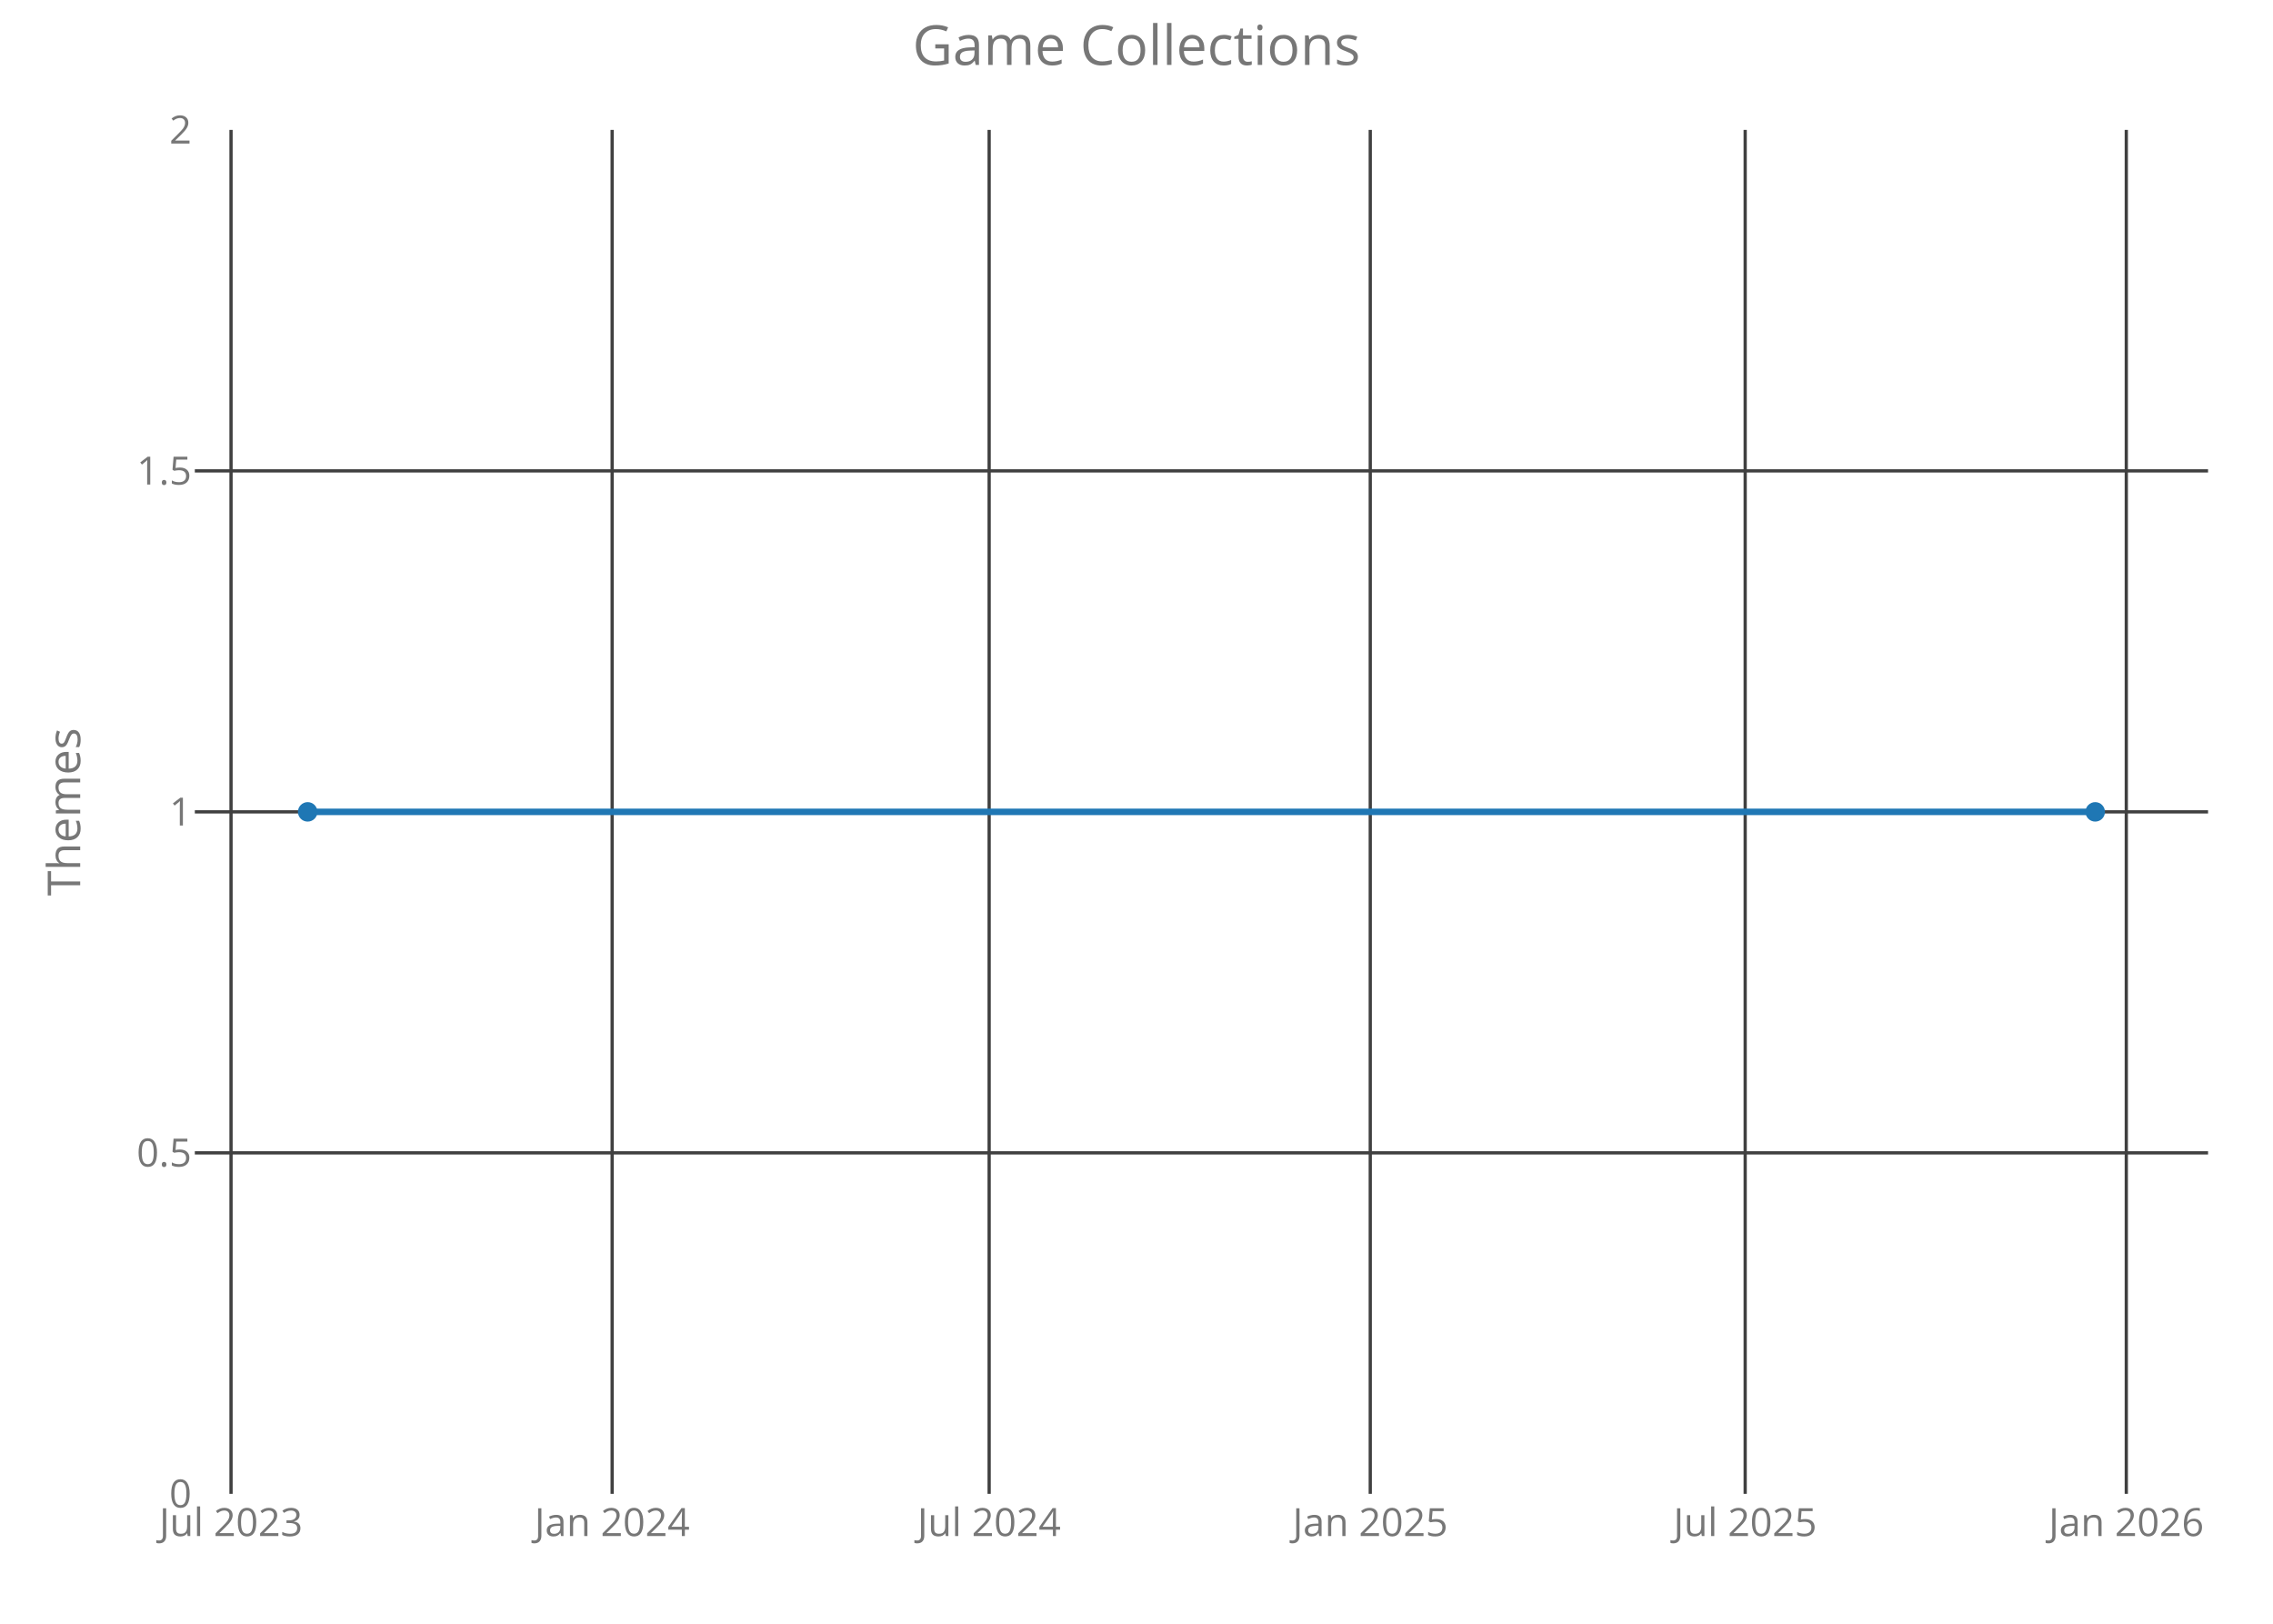
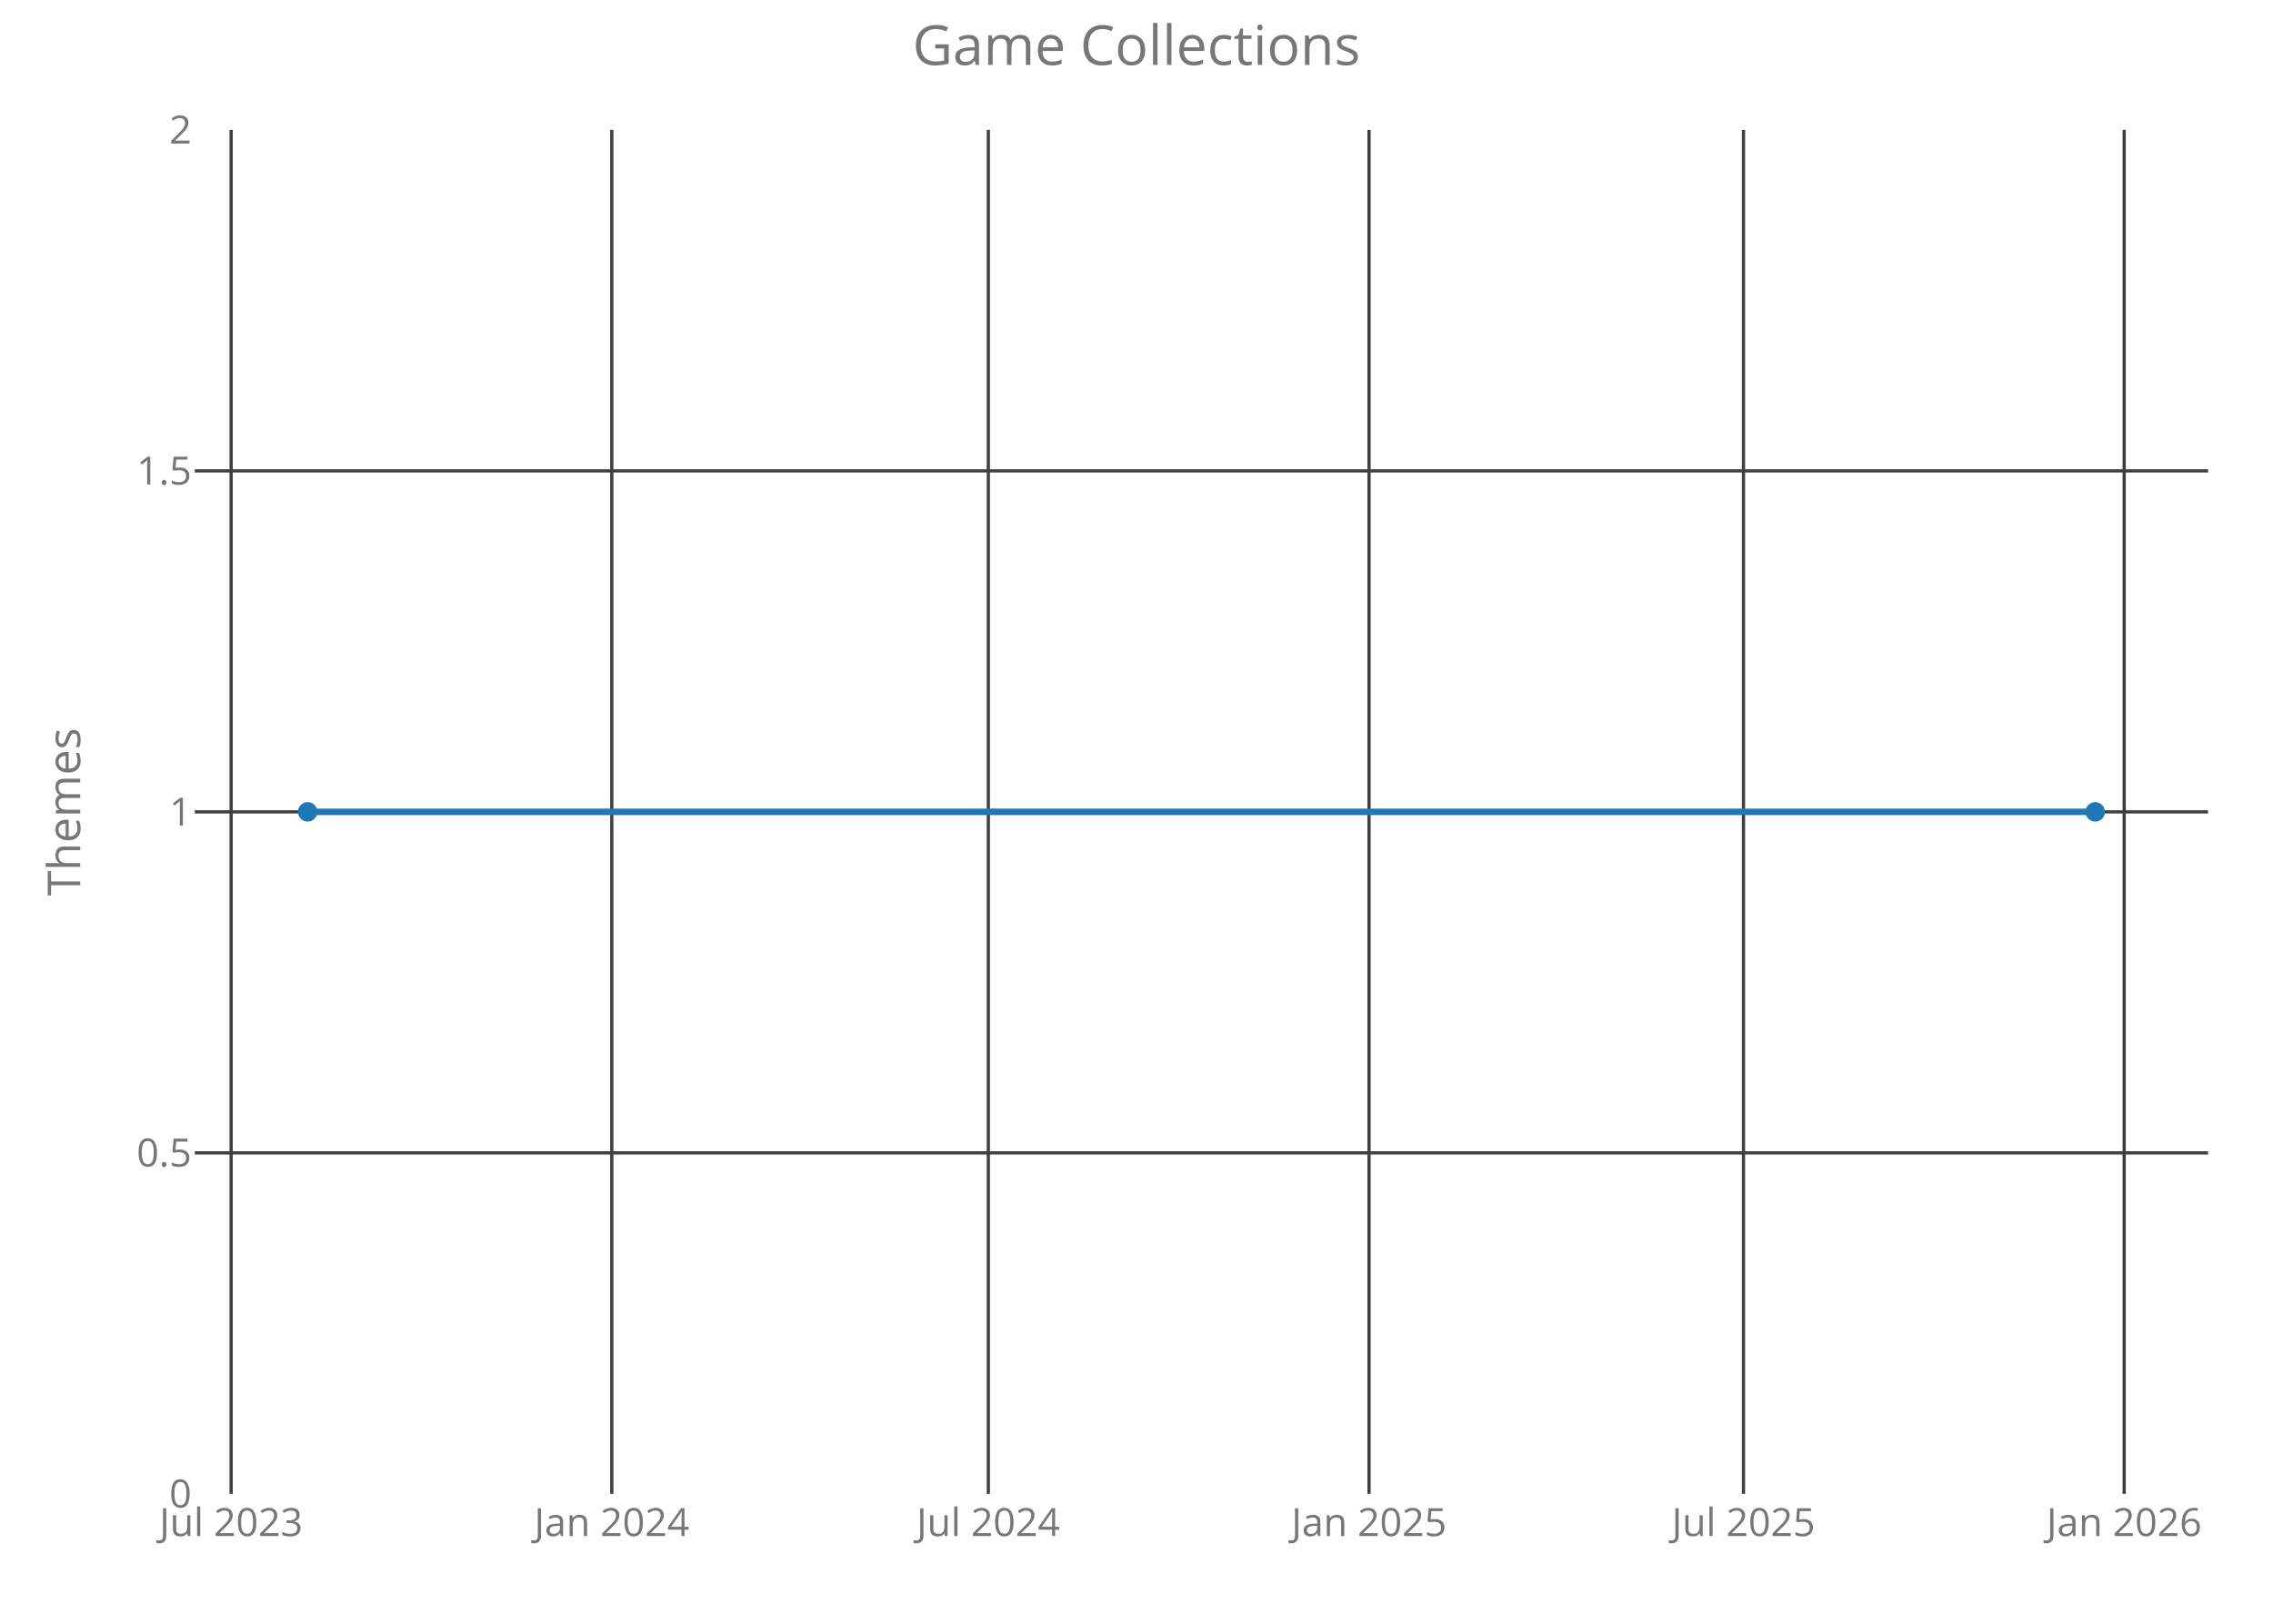
<svg xmlns="http://www.w3.org/2000/svg" class="main-svg" width="700" height="500" style="" viewBox="0 0 700 500">
  <rect x="0" y="0" width="700" height="500" style="fill: rgb(0, 0, 0); fill-opacity: 0;" />
-   <defs id="defs-88764e">
+   <defs id="defs-3298b6">
    <g class="clips">
-       <clipPath id="clip88764exyplot" class="plotclip">
+       <clipPath id="clip3298b6xyplot" class="plotclip">
        <rect width="620" height="420" />
      </clipPath>
-       <clipPath class="axesclip" id="clip88764ex">
+       <clipPath class="axesclip" id="clip3298b6x">
        <rect x="60" y="0" width="620" height="500" />
      </clipPath>
-       <clipPath class="axesclip" id="clip88764ey">
+       <clipPath class="axesclip" id="clip3298b6y">
        <rect x="0" y="40" width="700" height="420" />
      </clipPath>
-       <clipPath class="axesclip" id="clip88764exy">
+       <clipPath class="axesclip" id="clip3298b6xy">
        <rect x="60" y="40" width="620" height="420" />
      </clipPath>
    </g>
    <g class="gradients" />
  </defs>
  <g class="bglayer">
    <rect class="bg" x="60" y="40" width="620" height="420" style="fill: rgb(0, 0, 0); fill-opacity: 0; stroke-width: 0;" />
  </g>
  <g class="layer-below">
    <g class="imagelayer" />
    <g class="shapelayer" />
  </g>
  <g class="cartesianlayer">
    <g class="subplot xy">
      <g class="layer-subplot">
        <g class="shapelayer" />
        <g class="imagelayer" />
      </g>
      <g class="gridlayer">
        <g class="x">
-           <path class="xgrid crisp" transform="translate(71.15,0)" d="M0,40v420" style="stroke: rgb(64, 64, 64); stroke-opacity: 1; stroke-width: 1px;" />
-           <path class="xgrid crisp" transform="translate(188.52,0)" d="M0,40v420" style="stroke: rgb(64, 64, 64); stroke-opacity: 1; stroke-width: 1px;" />
-           <path class="xgrid crisp" transform="translate(304.62,0)" d="M0,40v420" style="stroke: rgb(64, 64, 64); stroke-opacity: 1; stroke-width: 1px;" />
-           <path class="xgrid crisp" transform="translate(421.99,0)" d="M0,40v420" style="stroke: rgb(64, 64, 64); stroke-opacity: 1; stroke-width: 1px;" />
-           <path class="xgrid crisp" transform="translate(537.45,0)" d="M0,40v420" style="stroke: rgb(64, 64, 64); stroke-opacity: 1; stroke-width: 1px;" />
-           <path class="xgrid crisp" transform="translate(654.82,0)" d="M0,40v420" style="stroke: rgb(64, 64, 64); stroke-opacity: 1; stroke-width: 1px;" />
+           <path class="xgrid crisp" transform="translate(71.18,0)" d="M0,40v420" style="stroke: rgb(64, 64, 64); stroke-opacity: 1; stroke-width: 1px;" />
+           <path class="xgrid crisp" transform="translate(188.41,0)" d="M0,40v420" style="stroke: rgb(64, 64, 64); stroke-opacity: 1; stroke-width: 1px;" />
+           <path class="xgrid crisp" transform="translate(304.37,0)" d="M0,40v420" style="stroke: rgb(64, 64, 64); stroke-opacity: 1; stroke-width: 1px;" />
+           <path class="xgrid crisp" transform="translate(421.61,0)" d="M0,40v420" style="stroke: rgb(64, 64, 64); stroke-opacity: 1; stroke-width: 1px;" />
+           <path class="xgrid crisp" transform="translate(536.93,0)" d="M0,40v420" style="stroke: rgb(64, 64, 64); stroke-opacity: 1; stroke-width: 1px;" />
+           <path class="xgrid crisp" transform="translate(654.17,0)" d="M0,40v420" style="stroke: rgb(64, 64, 64); stroke-opacity: 1; stroke-width: 1px;" />
        </g>
        <g class="y">
          <path class="ygrid crisp" transform="translate(0,355)" d="M60,0h620" style="stroke: rgb(64, 64, 64); stroke-opacity: 1; stroke-width: 1px;" />
          <path class="ygrid crisp" transform="translate(0,250)" d="M60,0h620" style="stroke: rgb(64, 64, 64); stroke-opacity: 1; stroke-width: 1px;" />
          <path class="ygrid crisp" transform="translate(0,145)" d="M60,0h620" style="stroke: rgb(64, 64, 64); stroke-opacity: 1; stroke-width: 1px;" />
        </g>
      </g>
      <g class="zerolinelayer" />
      <path class="xlines-below crisp" d="M0,0" style="fill: none;" />
      <path class="ylines-below crisp" d="M0,0" style="fill: none;" />
      <g class="overlines-below" />
      <g class="xaxislayer-below">
        <g class="xtick">
-           <text text-anchor="middle" x="0" y="473" transform="translate(71.15,0)" style="font-family: 'Open Sans'; font-size: 12px; fill: rgb(119, 119, 119); fill-opacity: 1; white-space: pre;">Jul 2023</text>
+           <text text-anchor="middle" x="0" y="473" transform="translate(71.18,0)" style="font-family: 'Open Sans'; font-size: 12px; fill: rgb(119, 119, 119); fill-opacity: 1; white-space: pre;">Jul 2023</text>
        </g>
        <g class="xtick">
-           <text text-anchor="middle" x="0" y="473" transform="translate(188.52,0)" style="font-family: 'Open Sans'; font-size: 12px; fill: rgb(119, 119, 119); fill-opacity: 1; white-space: pre;">Jan 2024</text>
+           <text text-anchor="middle" x="0" y="473" transform="translate(188.41,0)" style="font-family: 'Open Sans'; font-size: 12px; fill: rgb(119, 119, 119); fill-opacity: 1; white-space: pre;">Jan 2024</text>
        </g>
        <g class="xtick">
-           <text text-anchor="middle" x="0" y="473" transform="translate(304.62,0)" style="font-family: 'Open Sans'; font-size: 12px; fill: rgb(119, 119, 119); fill-opacity: 1; white-space: pre;">Jul 2024</text>
+           <text text-anchor="middle" x="0" y="473" transform="translate(304.37,0)" style="font-family: 'Open Sans'; font-size: 12px; fill: rgb(119, 119, 119); fill-opacity: 1; white-space: pre;">Jul 2024</text>
        </g>
        <g class="xtick">
-           <text text-anchor="middle" x="0" y="473" transform="translate(421.99,0)" style="font-family: 'Open Sans'; font-size: 12px; fill: rgb(119, 119, 119); fill-opacity: 1; white-space: pre;">Jan 2025</text>
+           <text text-anchor="middle" x="0" y="473" transform="translate(421.61,0)" style="font-family: 'Open Sans'; font-size: 12px; fill: rgb(119, 119, 119); fill-opacity: 1; white-space: pre;">Jan 2025</text>
        </g>
        <g class="xtick">
-           <text text-anchor="middle" x="0" y="473" transform="translate(537.45,0)" style="font-family: 'Open Sans'; font-size: 12px; fill: rgb(119, 119, 119); fill-opacity: 1; white-space: pre;">Jul 2025</text>
+           <text text-anchor="middle" x="0" y="473" transform="translate(536.93,0)" style="font-family: 'Open Sans'; font-size: 12px; fill: rgb(119, 119, 119); fill-opacity: 1; white-space: pre;">Jul 2025</text>
        </g>
        <g class="xtick">
-           <text text-anchor="middle" x="0" y="473" transform="translate(654.82,0)" style="font-family: 'Open Sans'; font-size: 12px; fill: rgb(119, 119, 119); fill-opacity: 1; white-space: pre;">Jan 2026</text>
+           <text text-anchor="middle" x="0" y="473" transform="translate(654.17,0)" style="font-family: 'Open Sans'; font-size: 12px; fill: rgb(119, 119, 119); fill-opacity: 1; white-space: pre;">Jan 2026</text>
        </g>
      </g>
      <g class="yaxislayer-below">
        <g class="ytick">
          <text text-anchor="end" x="59" y="4.2" transform="translate(0,460)" style="font-family: 'Open Sans'; font-size: 12px; fill: rgb(119, 119, 119); fill-opacity: 1; white-space: pre;">0</text>
        </g>
        <g class="ytick">
          <text text-anchor="end" x="59" y="4.2" transform="translate(0,355)" style="font-family: 'Open Sans'; font-size: 12px; fill: rgb(119, 119, 119); fill-opacity: 1; white-space: pre;">0.5</text>
        </g>
        <g class="ytick">
          <text text-anchor="end" x="59" y="4.2" transform="translate(0,250)" style="font-family: 'Open Sans'; font-size: 12px; fill: rgb(119, 119, 119); fill-opacity: 1; white-space: pre;">1</text>
        </g>
        <g class="ytick">
          <text text-anchor="end" x="59" y="4.2" transform="translate(0,145)" style="font-family: 'Open Sans'; font-size: 12px; fill: rgb(119, 119, 119); fill-opacity: 1; white-space: pre;">1.5</text>
        </g>
        <g class="ytick">
          <text text-anchor="end" x="59" y="4.2" transform="translate(0,40)" style="font-family: 'Open Sans'; font-size: 12px; fill: rgb(119, 119, 119); fill-opacity: 1; white-space: pre;">2</text>
        </g>
      </g>
      <g class="overaxes-below" />
-       <g class="plot" transform="translate(60,40)" clip-path="url('#clip88764exyplot')">
+       <g class="plot" transform="translate(60,40)" clip-path="url('#clip3298b6xyplot')">
        <g class="scatterlayer mlayer">
-           <g class="trace scatter trace056150" style="stroke-miterlimit: 2; opacity: 1;">
+           <g class="trace scatter trace664956" style="stroke-miterlimit: 2; opacity: 1;">
            <g class="fills" />
            <g class="errorbars" />
            <g class="lines">
              <path class="js-line" d="M34.75,210L585.25,210" style="vector-effect: non-scaling-stroke; fill: none; stroke: rgb(31, 119, 180); stroke-opacity: 1; stroke-width: 2px; opacity: 1;" />
            </g>
            <g class="points">
              <path class="point" transform="translate(34.75,210)" d="M3,0A3,3 0 1,1 0,-3A3,3 0 0,1 3,0Z" style="opacity: 1; stroke-width: 0px; fill: rgb(31, 119, 180); fill-opacity: 1;" />
              <path class="point" transform="translate(585.25,210)" d="M3,0A3,3 0 1,1 0,-3A3,3 0 0,1 3,0Z" style="opacity: 1; stroke-width: 0px; fill: rgb(31, 119, 180); fill-opacity: 1;" />
            </g>
            <g class="text" />
          </g>
        </g>
      </g>
      <g class="overplot" />
      <path class="xlines-above" />
      <path class="ylines-above" />
      <g class="overlines-above" />
      <g class="xaxislayer-above" />
      <g class="yaxislayer-above" />
      <g class="overaxes-above" />
    </g>
  </g>
  <g class="polarlayer" />
  <g class="ternarylayer" />
  <g class="geolayer" />
  <g class="funnelarealayer" />
  <g class="pielayer" />
  <g class="treemaplayer" />
  <g class="sunburstlayer" />
  <g class="glimages" />
-   <defs id="topdefs-88764e">
+   <defs id="topdefs-3298b6">
    <g class="clips" />
  </defs>
  <g class="layer-above">
    <g class="imagelayer" />
    <g class="shapelayer" />
  </g>
  <g class="infolayer">
    <g class="g-gtitle">
      <text class="gtitle" x="350" y="20" text-anchor="middle" dy="0em" style="font-family: 'Open Sans'; font-size: 17px; fill: rgb(119, 119, 119); opacity: 1; font-weight: normal; white-space: pre;">Game Collections</text>
    </g>
    <g class="g-xtitle" />
    <g class="g-ytitle">
      <text class="ytitle" transform="rotate(-90,24.7,250)" x="24.7" y="250" text-anchor="middle" style="font-family: 'Open Sans'; font-size: 14px; fill: rgb(119, 119, 119); opacity: 1; font-weight: normal; white-space: pre;">Themes</text>
    </g>
  </g>
</svg>
